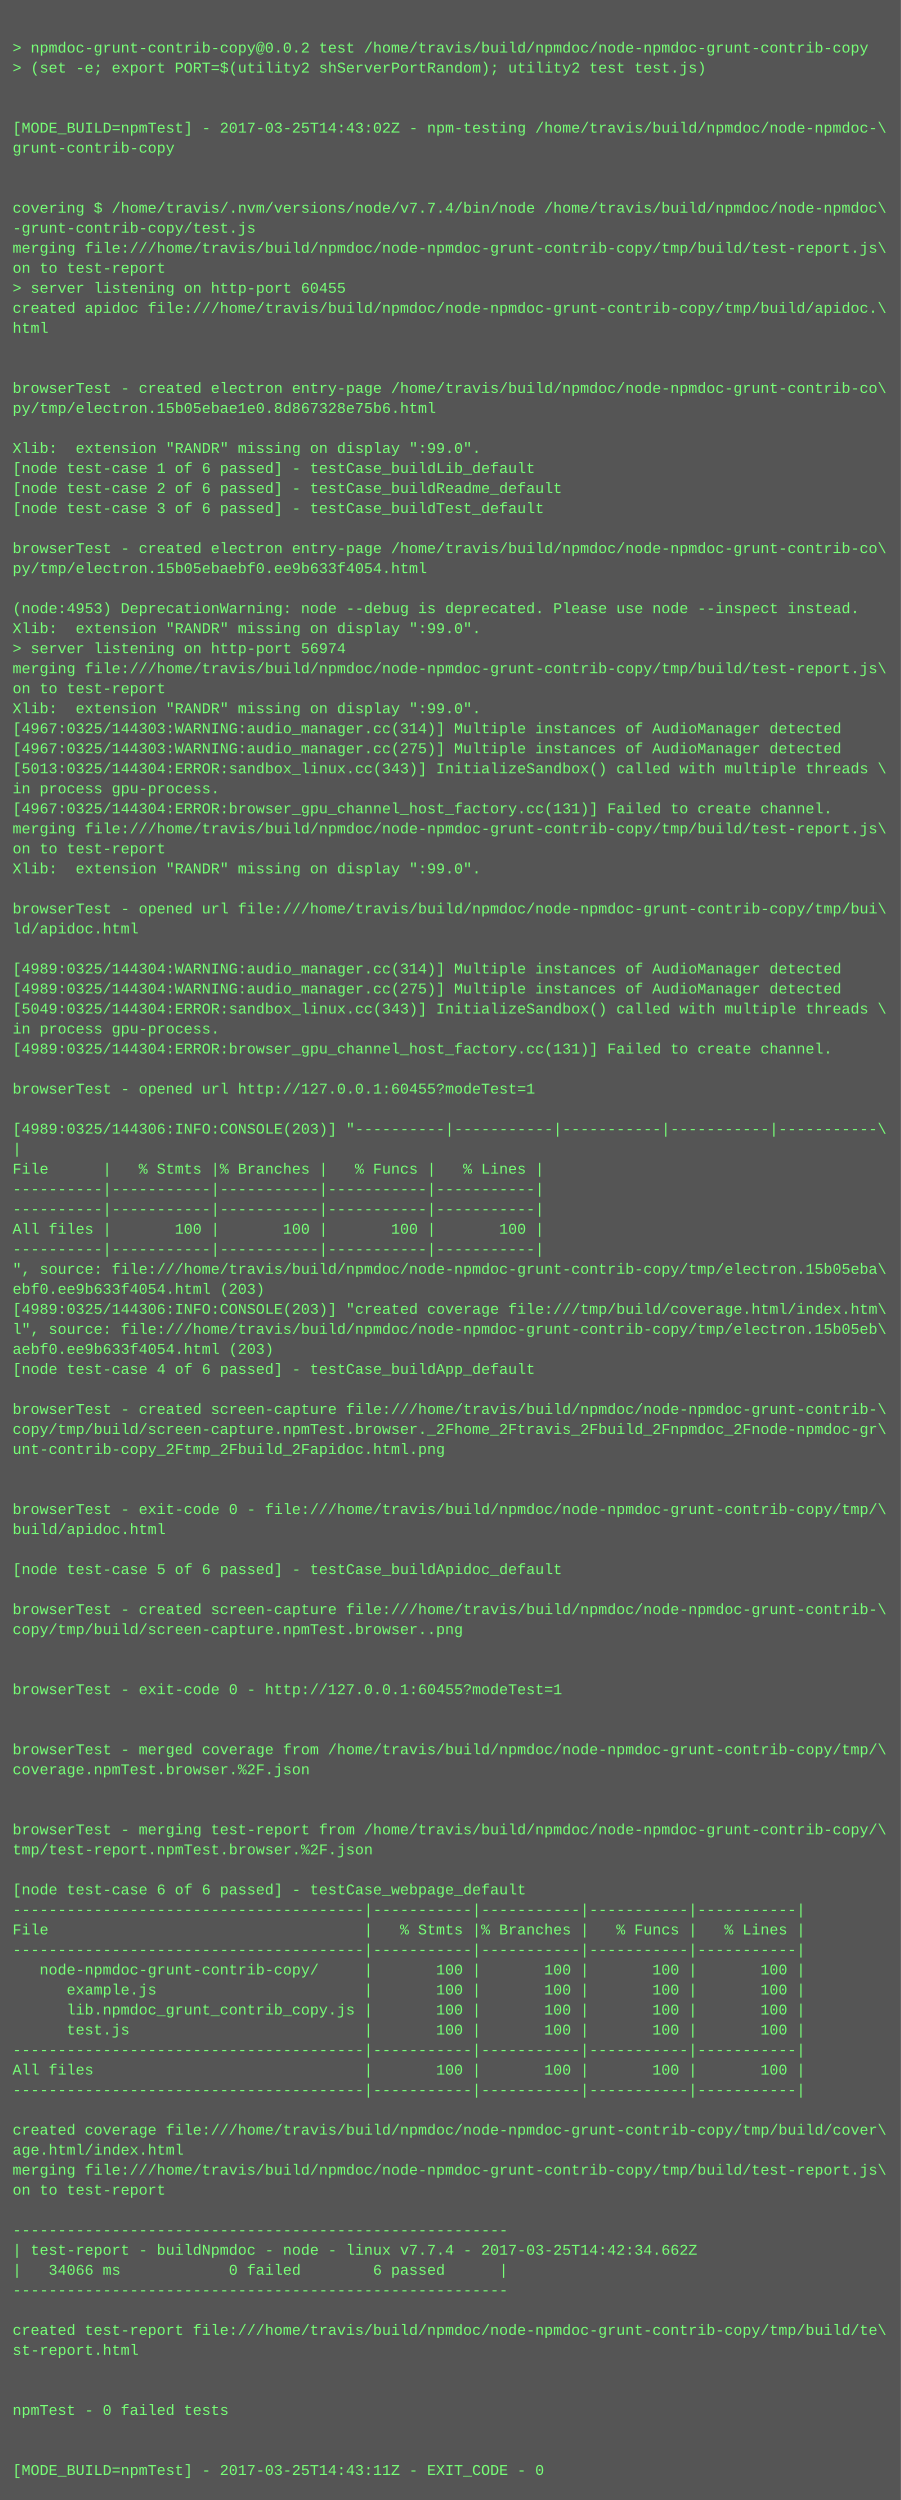
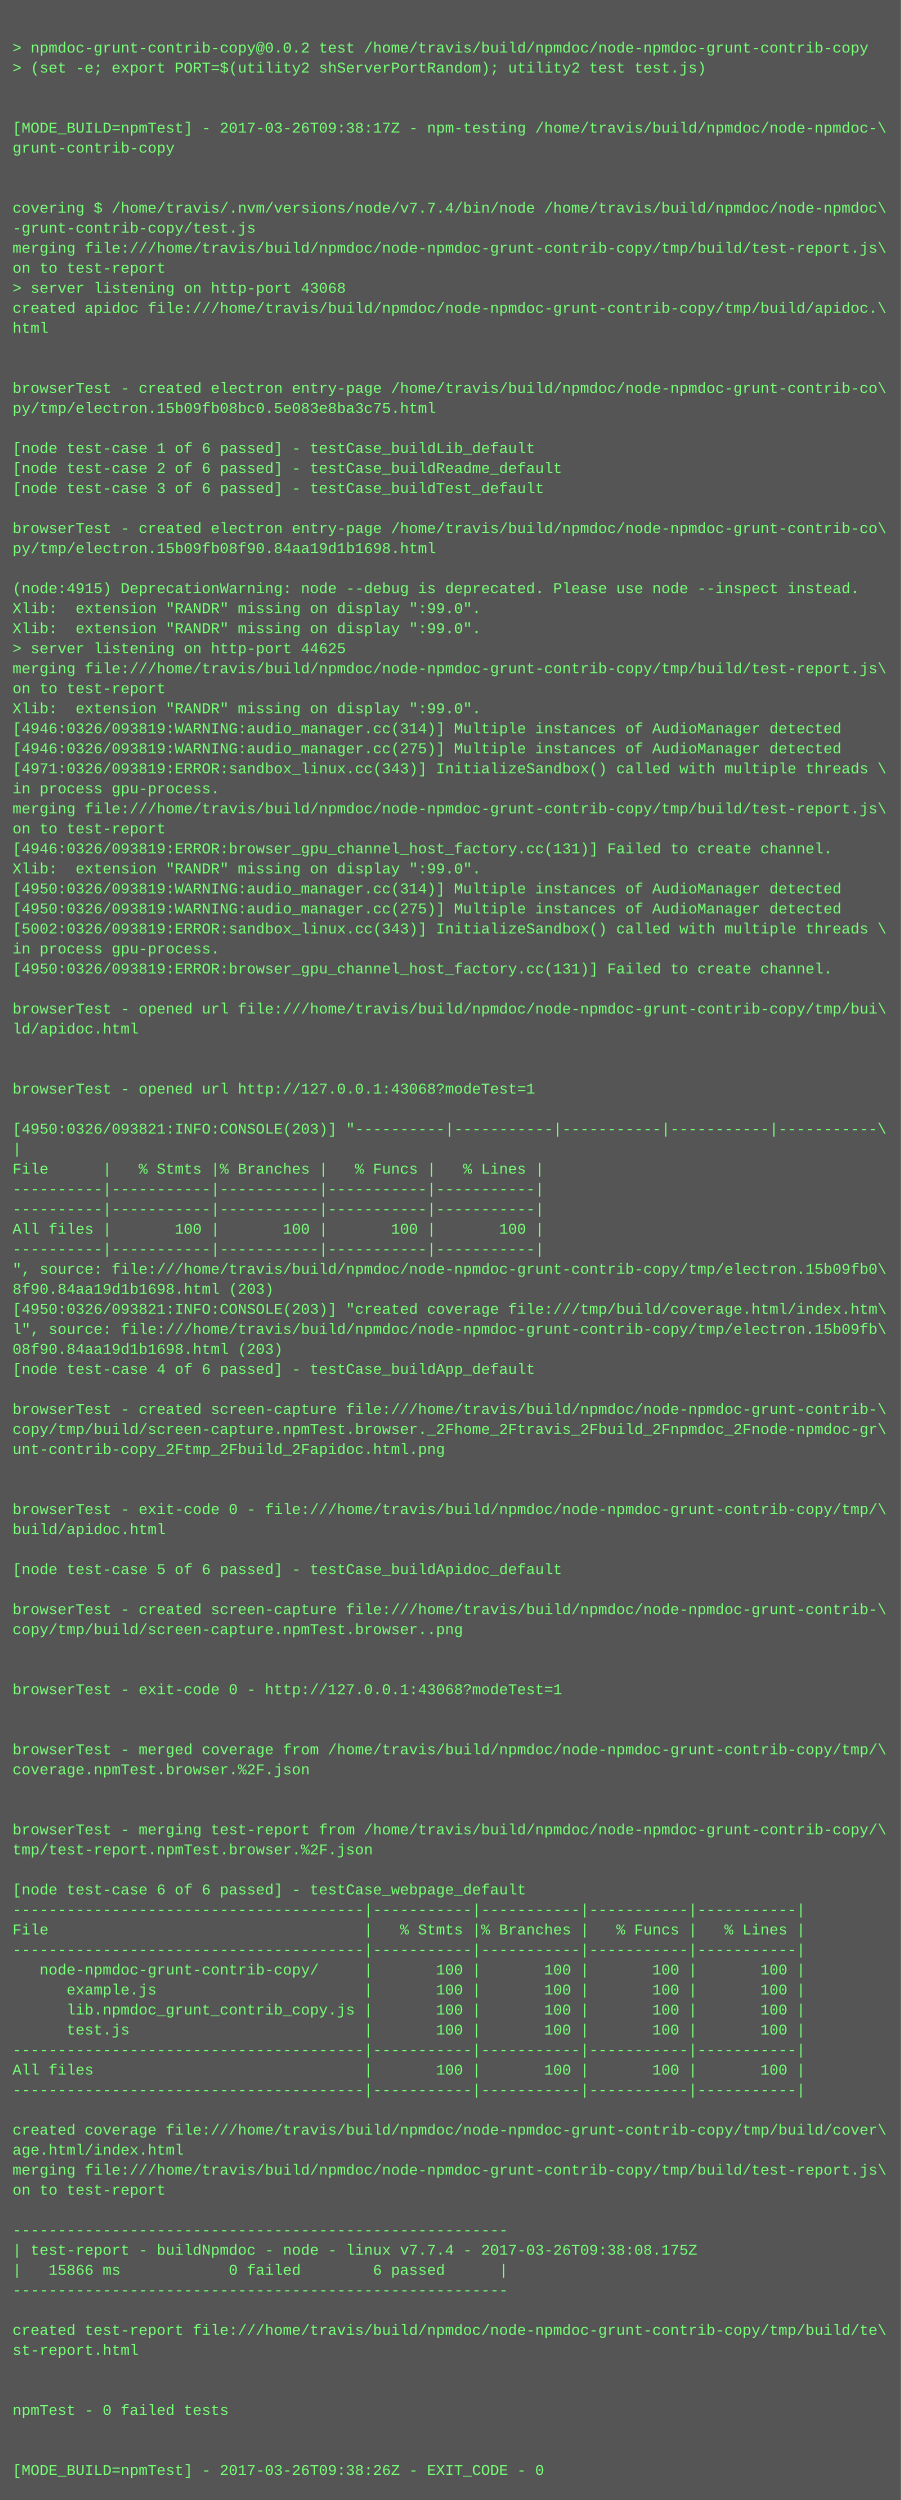
<svg xmlns="http://www.w3.org/2000/svg" height="1998" width="720">
  <rect height="1998" fill="#555" width="720" />
  <text fill="#7f7" font-family="Courier New" font-size="12" xml:space="preserve">
    <tspan x="10" y="26" />
    <tspan x="10" y="42">&gt; npmdoc-grunt-contrib-copy@0.0.2 test /home/travis/build/npmdoc/node-npmdoc-grunt-contrib-copy</tspan>
    <tspan x="10" y="58">&gt; (set -e; export PORT=$(utility2 shServerPortRandom); utility2 test test.js)</tspan>
    <tspan x="10" y="74" />
    <tspan x="10" y="90" />
-     <tspan x="10" y="106">[MODE_BUILD=npmTest] - 2017-03-25T14:43:02Z - npm-testing /home/travis/build/npmdoc/node-npmdoc-\</tspan>
+     <tspan x="10" y="106">[MODE_BUILD=npmTest] - 2017-03-26T09:38:17Z - npm-testing /home/travis/build/npmdoc/node-npmdoc-\</tspan>
    <tspan x="10" y="122">grunt-contrib-copy</tspan>
    <tspan x="10" y="138" />
    <tspan x="10" y="154" />
    <tspan x="10" y="170">covering $ /home/travis/.nvm/versions/node/v7.7.4/bin/node /home/travis/build/npmdoc/node-npmdoc\</tspan>
    <tspan x="10" y="186">-grunt-contrib-copy/test.js</tspan>
    <tspan x="10" y="202">merging file:///home/travis/build/npmdoc/node-npmdoc-grunt-contrib-copy/tmp/build/test-report.js\</tspan>
    <tspan x="10" y="218">on to test-report</tspan>
-     <tspan x="10" y="234">&gt; server listening on http-port 60455</tspan>
+     <tspan x="10" y="234">&gt; server listening on http-port 43068</tspan>
    <tspan x="10" y="250">created apidoc file:///home/travis/build/npmdoc/node-npmdoc-grunt-contrib-copy/tmp/build/apidoc.\</tspan>
    <tspan x="10" y="266">html</tspan>
    <tspan x="10" y="282" />
    <tspan x="10" y="298" />
    <tspan x="10" y="314">browserTest - created electron entry-page /home/travis/build/npmdoc/node-npmdoc-grunt-contrib-co\</tspan>
-     <tspan x="10" y="330">py/tmp/electron.15b05ebae1e0.8d867328e75b6.html</tspan>
+     <tspan x="10" y="330">py/tmp/electron.15b09fb08bc0.5e083e8ba3c75.html</tspan>
    <tspan x="10" y="346" />
-     <tspan x="10" y="362">Xlib:  extension "RANDR" missing on display ":99.0".</tspan>
-     <tspan x="10" y="378">[node test-case 1 of 6 passed] - testCase_buildLib_default</tspan>
-     <tspan x="10" y="394">[node test-case 2 of 6 passed] - testCase_buildReadme_default</tspan>
-     <tspan x="10" y="410">[node test-case 3 of 6 passed] - testCase_buildTest_default</tspan>
-     <tspan x="10" y="426" />
-     <tspan x="10" y="442">browserTest - created electron entry-page /home/travis/build/npmdoc/node-npmdoc-grunt-contrib-co\</tspan>
-     <tspan x="10" y="458">py/tmp/electron.15b05ebaebf0.ee9b633f4054.html</tspan>
-     <tspan x="10" y="474" />
-     <tspan x="10" y="490">(node:4953) DeprecationWarning: node --debug is deprecated. Please use node --inspect instead.</tspan>
+     <tspan x="10" y="362">[node test-case 1 of 6 passed] - testCase_buildLib_default</tspan>
+     <tspan x="10" y="378">[node test-case 2 of 6 passed] - testCase_buildReadme_default</tspan>
+     <tspan x="10" y="394">[node test-case 3 of 6 passed] - testCase_buildTest_default</tspan>
+     <tspan x="10" y="410" />
+     <tspan x="10" y="426">browserTest - created electron entry-page /home/travis/build/npmdoc/node-npmdoc-grunt-contrib-co\</tspan>
+     <tspan x="10" y="442">py/tmp/electron.15b09fb08f90.84aa19d1b1698.html</tspan>
+     <tspan x="10" y="458" />
+     <tspan x="10" y="474">(node:4915) DeprecationWarning: node --debug is deprecated. Please use node --inspect instead.</tspan>
+     <tspan x="10" y="490">Xlib:  extension "RANDR" missing on display ":99.0".</tspan>
    <tspan x="10" y="506">Xlib:  extension "RANDR" missing on display ":99.0".</tspan>
-     <tspan x="10" y="522">&gt; server listening on http-port 56974</tspan>
+     <tspan x="10" y="522">&gt; server listening on http-port 44625</tspan>
    <tspan x="10" y="538">merging file:///home/travis/build/npmdoc/node-npmdoc-grunt-contrib-copy/tmp/build/test-report.js\</tspan>
    <tspan x="10" y="554">on to test-report</tspan>
    <tspan x="10" y="570">Xlib:  extension "RANDR" missing on display ":99.0".</tspan>
-     <tspan x="10" y="586">[4967:0325/144303:WARNING:audio_manager.cc(314)] Multiple instances of AudioManager detected</tspan>
-     <tspan x="10" y="602">[4967:0325/144303:WARNING:audio_manager.cc(275)] Multiple instances of AudioManager detected</tspan>
-     <tspan x="10" y="618">[5013:0325/144304:ERROR:sandbox_linux.cc(343)] InitializeSandbox() called with multiple threads \</tspan>
+     <tspan x="10" y="586">[4946:0326/093819:WARNING:audio_manager.cc(314)] Multiple instances of AudioManager detected</tspan>
+     <tspan x="10" y="602">[4946:0326/093819:WARNING:audio_manager.cc(275)] Multiple instances of AudioManager detected</tspan>
+     <tspan x="10" y="618">[4971:0326/093819:ERROR:sandbox_linux.cc(343)] InitializeSandbox() called with multiple threads \</tspan>
    <tspan x="10" y="634">in process gpu-process. </tspan>
-     <tspan x="10" y="650">[4967:0325/144304:ERROR:browser_gpu_channel_host_factory.cc(131)] Failed to create channel.</tspan>
-     <tspan x="10" y="666">merging file:///home/travis/build/npmdoc/node-npmdoc-grunt-contrib-copy/tmp/build/test-report.js\</tspan>
-     <tspan x="10" y="682">on to test-report</tspan>
+     <tspan x="10" y="650">merging file:///home/travis/build/npmdoc/node-npmdoc-grunt-contrib-copy/tmp/build/test-report.js\</tspan>
+     <tspan x="10" y="666">on to test-report</tspan>
+     <tspan x="10" y="682">[4946:0326/093819:ERROR:browser_gpu_channel_host_factory.cc(131)] Failed to create channel.</tspan>
    <tspan x="10" y="698">Xlib:  extension "RANDR" missing on display ":99.0".</tspan>
-     <tspan x="10" y="714" />
-     <tspan x="10" y="730">browserTest - opened url file:///home/travis/build/npmdoc/node-npmdoc-grunt-contrib-copy/tmp/bui\</tspan>
-     <tspan x="10" y="746">ld/apidoc.html</tspan>
-     <tspan x="10" y="762" />
-     <tspan x="10" y="778">[4989:0325/144304:WARNING:audio_manager.cc(314)] Multiple instances of AudioManager detected</tspan>
-     <tspan x="10" y="794">[4989:0325/144304:WARNING:audio_manager.cc(275)] Multiple instances of AudioManager detected</tspan>
-     <tspan x="10" y="810">[5049:0325/144304:ERROR:sandbox_linux.cc(343)] InitializeSandbox() called with multiple threads \</tspan>
-     <tspan x="10" y="826">in process gpu-process. </tspan>
-     <tspan x="10" y="842">[4989:0325/144304:ERROR:browser_gpu_channel_host_factory.cc(131)] Failed to create channel.</tspan>
+     <tspan x="10" y="714">[4950:0326/093819:WARNING:audio_manager.cc(314)] Multiple instances of AudioManager detected</tspan>
+     <tspan x="10" y="730">[4950:0326/093819:WARNING:audio_manager.cc(275)] Multiple instances of AudioManager detected</tspan>
+     <tspan x="10" y="746">[5002:0326/093819:ERROR:sandbox_linux.cc(343)] InitializeSandbox() called with multiple threads \</tspan>
+     <tspan x="10" y="762">in process gpu-process. </tspan>
+     <tspan x="10" y="778">[4950:0326/093819:ERROR:browser_gpu_channel_host_factory.cc(131)] Failed to create channel.</tspan>
+     <tspan x="10" y="794" />
+     <tspan x="10" y="810">browserTest - opened url file:///home/travis/build/npmdoc/node-npmdoc-grunt-contrib-copy/tmp/bui\</tspan>
+     <tspan x="10" y="826">ld/apidoc.html</tspan>
+     <tspan x="10" y="842" />
    <tspan x="10" y="858" />
-     <tspan x="10" y="874">browserTest - opened url http://127.0.0.1:60455?modeTest=1</tspan>
+     <tspan x="10" y="874">browserTest - opened url http://127.0.0.1:43068?modeTest=1</tspan>
    <tspan x="10" y="890" />
-     <tspan x="10" y="906">[4989:0325/144306:INFO:CONSOLE(203)] "----------|-----------|-----------|-----------|-----------\</tspan>
+     <tspan x="10" y="906">[4950:0326/093821:INFO:CONSOLE(203)] "----------|-----------|-----------|-----------|-----------\</tspan>
    <tspan x="10" y="922">|</tspan>
    <tspan x="10" y="938">File      |   % Stmts |% Branches |   % Funcs |   % Lines |</tspan>
    <tspan x="10" y="954">----------|-----------|-----------|-----------|-----------|</tspan>
    <tspan x="10" y="970">----------|-----------|-----------|-----------|-----------|</tspan>
    <tspan x="10" y="986">All files |       100 |       100 |       100 |       100 |</tspan>
    <tspan x="10" y="1002">----------|-----------|-----------|-----------|-----------|</tspan>
-     <tspan x="10" y="1018">", source: file:///home/travis/build/npmdoc/node-npmdoc-grunt-contrib-copy/tmp/electron.15b05eba\</tspan>
-     <tspan x="10" y="1034">ebf0.ee9b633f4054.html (203)</tspan>
-     <tspan x="10" y="1050">[4989:0325/144306:INFO:CONSOLE(203)] "created coverage file:///tmp/build/coverage.html/index.htm\</tspan>
-     <tspan x="10" y="1066">l", source: file:///home/travis/build/npmdoc/node-npmdoc-grunt-contrib-copy/tmp/electron.15b05eb\</tspan>
-     <tspan x="10" y="1082">aebf0.ee9b633f4054.html (203)</tspan>
+     <tspan x="10" y="1018">", source: file:///home/travis/build/npmdoc/node-npmdoc-grunt-contrib-copy/tmp/electron.15b09fb0\</tspan>
+     <tspan x="10" y="1034">8f90.84aa19d1b1698.html (203)</tspan>
+     <tspan x="10" y="1050">[4950:0326/093821:INFO:CONSOLE(203)] "created coverage file:///tmp/build/coverage.html/index.htm\</tspan>
+     <tspan x="10" y="1066">l", source: file:///home/travis/build/npmdoc/node-npmdoc-grunt-contrib-copy/tmp/electron.15b09fb\</tspan>
+     <tspan x="10" y="1082">08f90.84aa19d1b1698.html (203)</tspan>
    <tspan x="10" y="1098">[node test-case 4 of 6 passed] - testCase_buildApp_default</tspan>
    <tspan x="10" y="1114" />
    <tspan x="10" y="1130">browserTest - created screen-capture file:///home/travis/build/npmdoc/node-npmdoc-grunt-contrib-\</tspan>
    <tspan x="10" y="1146">copy/tmp/build/screen-capture.npmTest.browser._2Fhome_2Ftravis_2Fbuild_2Fnpmdoc_2Fnode-npmdoc-gr\</tspan>
    <tspan x="10" y="1162">unt-contrib-copy_2Ftmp_2Fbuild_2Fapidoc.html.png</tspan>
    <tspan x="10" y="1178" />
    <tspan x="10" y="1194" />
    <tspan x="10" y="1210">browserTest - exit-code 0 - file:///home/travis/build/npmdoc/node-npmdoc-grunt-contrib-copy/tmp/\</tspan>
    <tspan x="10" y="1226">build/apidoc.html</tspan>
    <tspan x="10" y="1242" />
    <tspan x="10" y="1258">[node test-case 5 of 6 passed] - testCase_buildApidoc_default</tspan>
    <tspan x="10" y="1274" />
    <tspan x="10" y="1290">browserTest - created screen-capture file:///home/travis/build/npmdoc/node-npmdoc-grunt-contrib-\</tspan>
    <tspan x="10" y="1306">copy/tmp/build/screen-capture.npmTest.browser..png</tspan>
    <tspan x="10" y="1322" />
    <tspan x="10" y="1338" />
-     <tspan x="10" y="1354">browserTest - exit-code 0 - http://127.0.0.1:60455?modeTest=1</tspan>
+     <tspan x="10" y="1354">browserTest - exit-code 0 - http://127.0.0.1:43068?modeTest=1</tspan>
    <tspan x="10" y="1370" />
    <tspan x="10" y="1386" />
    <tspan x="10" y="1402">browserTest - merged coverage from /home/travis/build/npmdoc/node-npmdoc-grunt-contrib-copy/tmp/\</tspan>
    <tspan x="10" y="1418">coverage.npmTest.browser.%2F.json</tspan>
    <tspan x="10" y="1434" />
    <tspan x="10" y="1450" />
    <tspan x="10" y="1466">browserTest - merging test-report from /home/travis/build/npmdoc/node-npmdoc-grunt-contrib-copy/\</tspan>
    <tspan x="10" y="1482">tmp/test-report.npmTest.browser.%2F.json</tspan>
    <tspan x="10" y="1498" />
    <tspan x="10" y="1514">[node test-case 6 of 6 passed] - testCase_webpage_default</tspan>
    <tspan x="10" y="1530">---------------------------------------|-----------|-----------|-----------|-----------|</tspan>
    <tspan x="10" y="1546">File                                   |   % Stmts |% Branches |   % Funcs |   % Lines |</tspan>
    <tspan x="10" y="1562">---------------------------------------|-----------|-----------|-----------|-----------|</tspan>
    <tspan x="10" y="1578">   node-npmdoc-grunt-contrib-copy/     |       100 |       100 |       100 |       100 |</tspan>
    <tspan x="10" y="1594">      example.js                       |       100 |       100 |       100 |       100 |</tspan>
    <tspan x="10" y="1610">      lib.npmdoc_grunt_contrib_copy.js |       100 |       100 |       100 |       100 |</tspan>
    <tspan x="10" y="1626">      test.js                          |       100 |       100 |       100 |       100 |</tspan>
    <tspan x="10" y="1642">---------------------------------------|-----------|-----------|-----------|-----------|</tspan>
    <tspan x="10" y="1658">All files                              |       100 |       100 |       100 |       100 |</tspan>
    <tspan x="10" y="1674">---------------------------------------|-----------|-----------|-----------|-----------|</tspan>
    <tspan x="10" y="1690" />
    <tspan x="10" y="1706">created coverage file:///home/travis/build/npmdoc/node-npmdoc-grunt-contrib-copy/tmp/build/cover\</tspan>
    <tspan x="10" y="1722">age.html/index.html</tspan>
    <tspan x="10" y="1738">merging file:///home/travis/build/npmdoc/node-npmdoc-grunt-contrib-copy/tmp/build/test-report.js\</tspan>
    <tspan x="10" y="1754">on to test-report</tspan>
    <tspan x="10" y="1770" />
    <tspan x="10" y="1786">-------------------------------------------------------</tspan>
-     <tspan x="10" y="1802">| test-report - buildNpmdoc - node - linux v7.7.4 - 2017-03-25T14:42:34.662Z</tspan>
-     <tspan x="10" y="1818">|   34066 ms            0 failed        6 passed      |</tspan>
+     <tspan x="10" y="1802">| test-report - buildNpmdoc - node - linux v7.7.4 - 2017-03-26T09:38:08.175Z</tspan>
+     <tspan x="10" y="1818">|   15866 ms            0 failed        6 passed      |</tspan>
    <tspan x="10" y="1834">-------------------------------------------------------</tspan>
    <tspan x="10" y="1850" />
    <tspan x="10" y="1866">created test-report file:///home/travis/build/npmdoc/node-npmdoc-grunt-contrib-copy/tmp/build/te\</tspan>
    <tspan x="10" y="1882">st-report.html</tspan>
    <tspan x="10" y="1898" />
    <tspan x="10" y="1914" />
    <tspan x="10" y="1930">npmTest - 0 failed tests</tspan>
    <tspan x="10" y="1946" />
    <tspan x="10" y="1962" />
-     <tspan x="10" y="1978">[MODE_BUILD=npmTest] - 2017-03-25T14:43:11Z - EXIT_CODE - 0</tspan>
+     <tspan x="10" y="1978">[MODE_BUILD=npmTest] - 2017-03-26T09:38:26Z - EXIT_CODE - 0</tspan>
  </text>
</svg>
